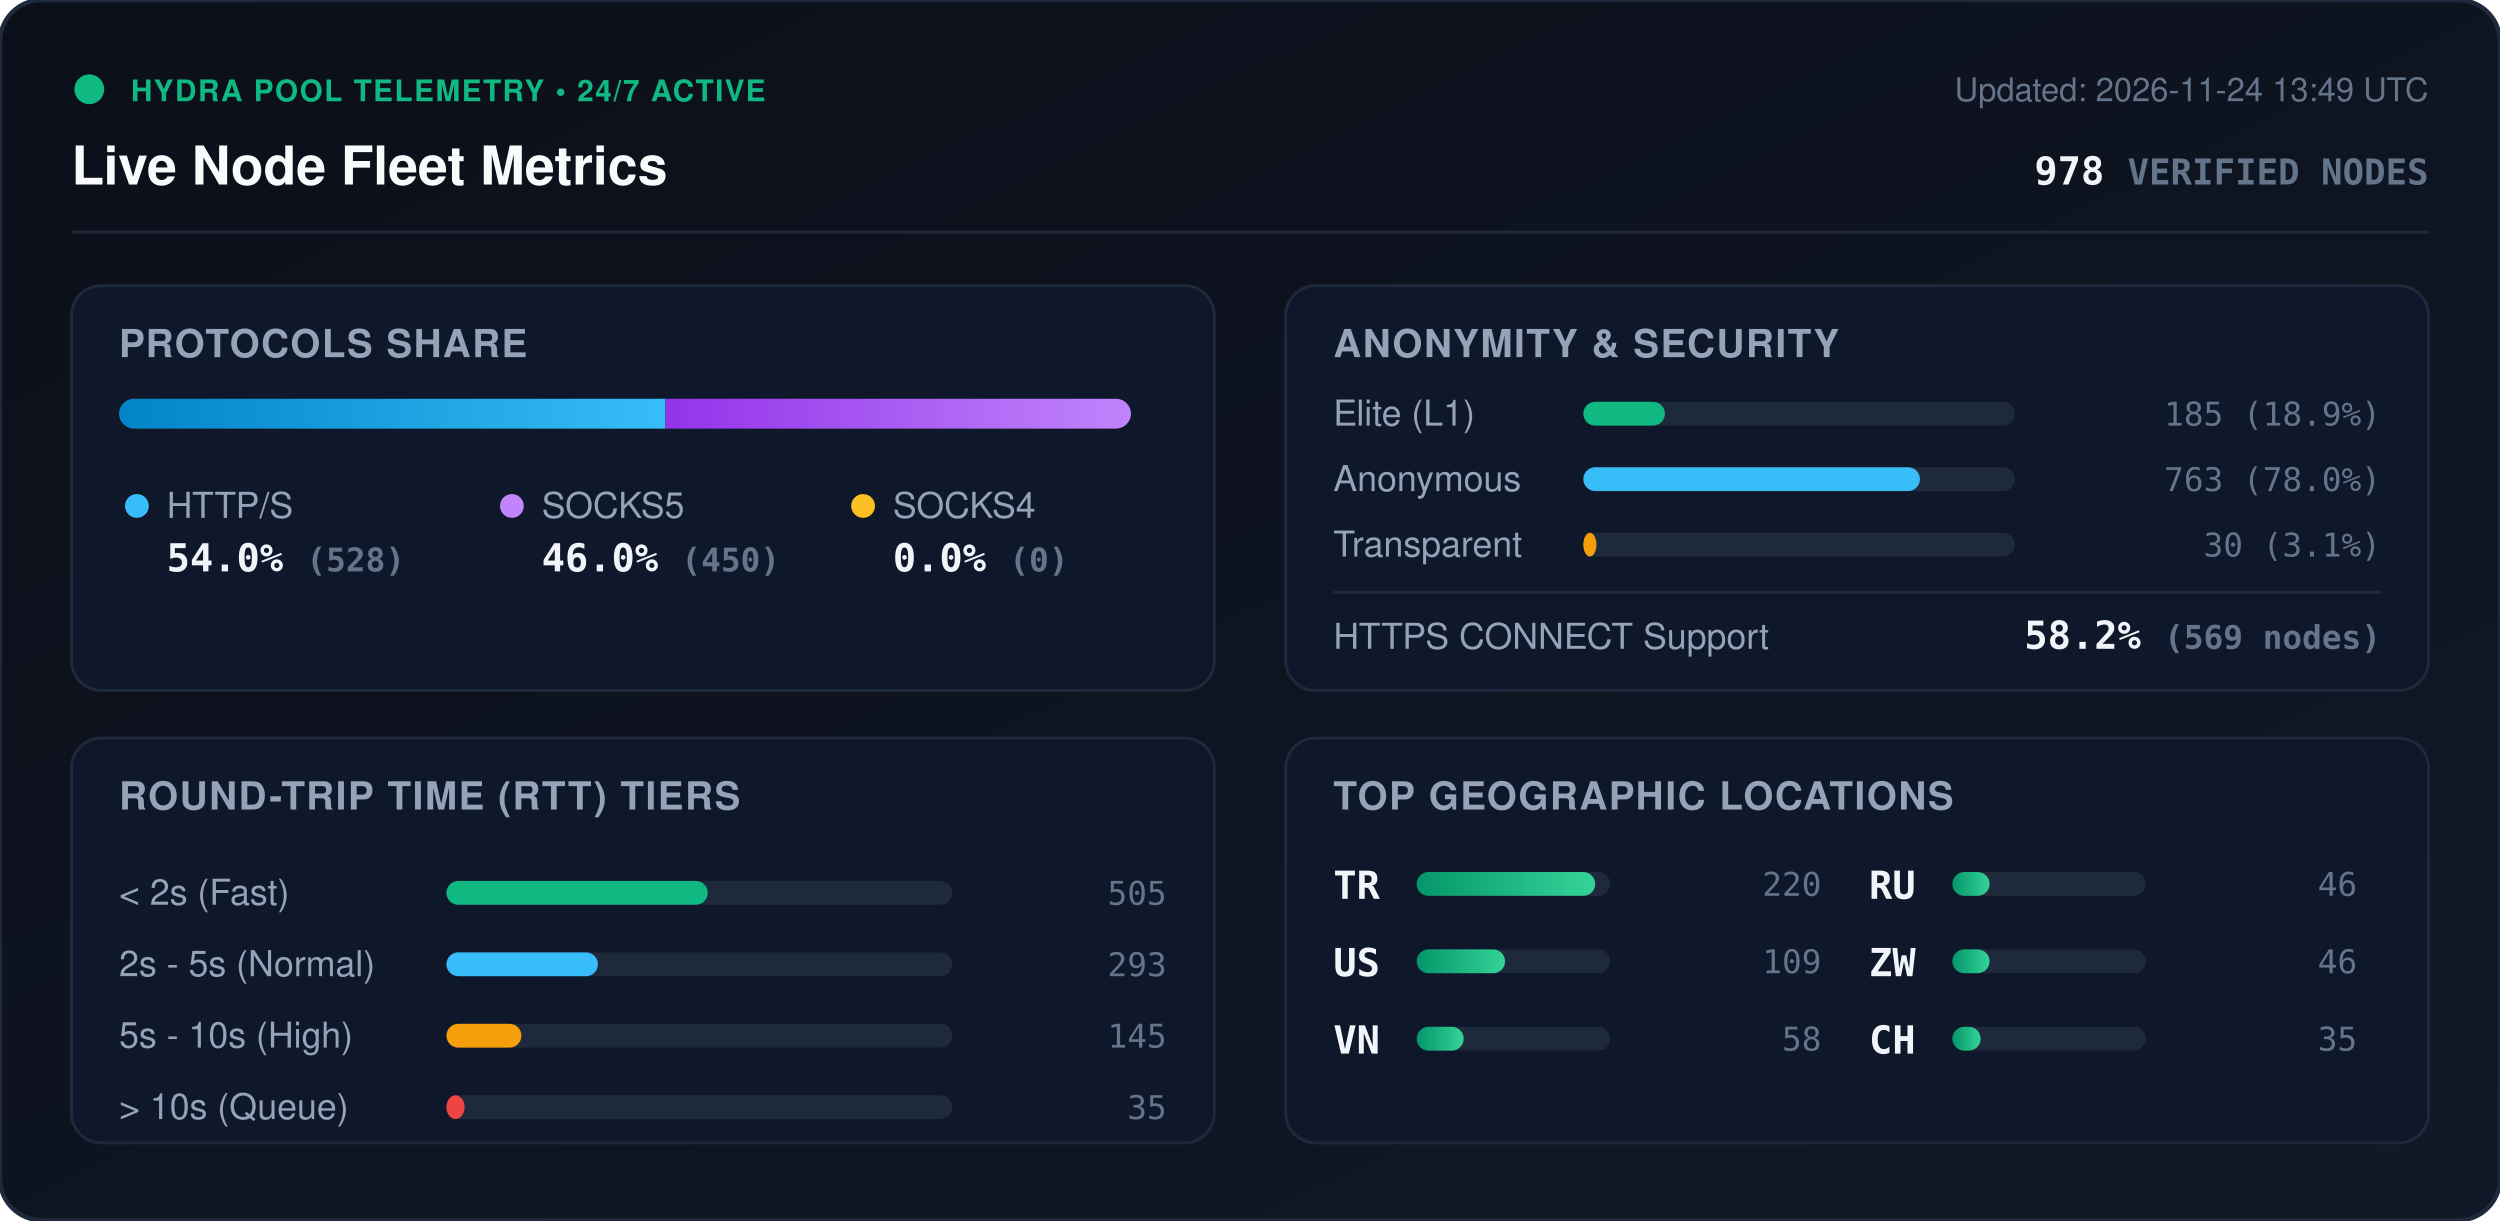
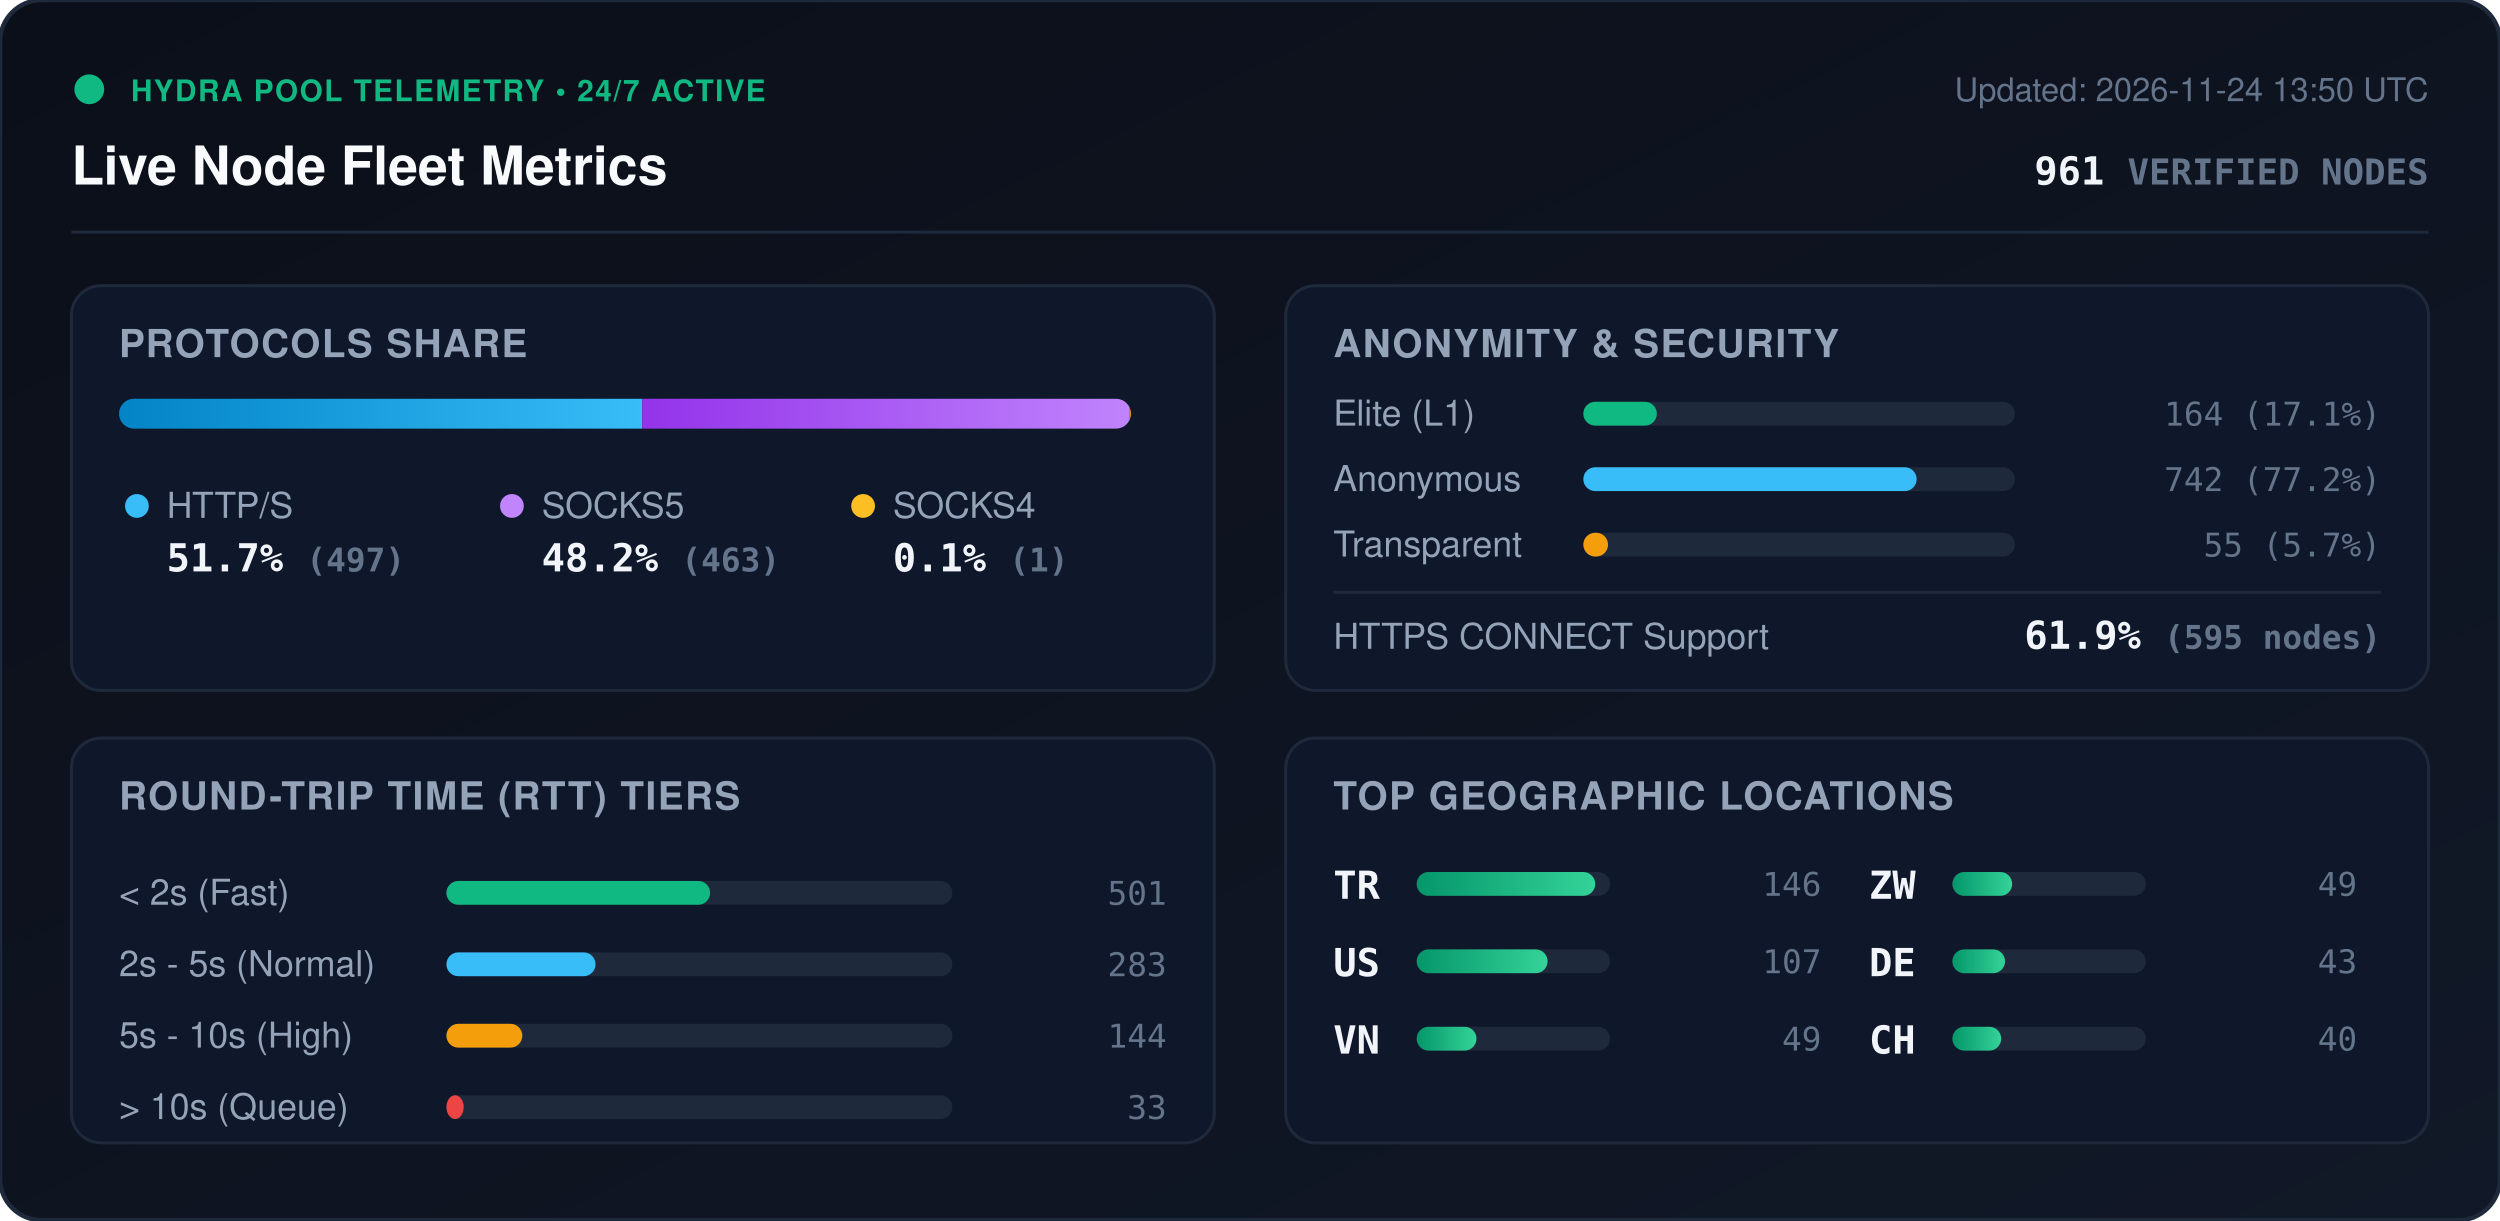
<svg xmlns="http://www.w3.org/2000/svg" viewBox="0 0 840 410" width="840" height="410" style="max-width: 100%; height: auto;">
  <defs>
    <linearGradient id="bg" x1="0%" y1="0%" x2="100%" y2="100%">
      <stop offset="0%" stop-color="#0b0f19" />
      <stop offset="100%" stop-color="#111827" />
    </linearGradient>
    <linearGradient id="bar-http" x1="0%" y1="0%" x2="100%" y2="0%">
      <stop offset="0%" stop-color="#0284c7" />
      <stop offset="100%" stop-color="#38bdf8" />
    </linearGradient>
    <linearGradient id="bar-socks5" x1="0%" y1="0%" x2="100%" y2="0%">
      <stop offset="0%" stop-color="#9333ea" />
      <stop offset="100%" stop-color="#c084fc" />
    </linearGradient>
    <linearGradient id="bar-socks4" x1="0%" y1="0%" x2="100%" y2="0%">
      <stop offset="0%" stop-color="#d97706" />
      <stop offset="100%" stop-color="#fbbf24" />
    </linearGradient>
    <linearGradient id="bar-green" x1="0%" y1="0%" x2="100%" y2="0%">
      <stop offset="0%" stop-color="#059669" />
      <stop offset="100%" stop-color="#34d399" />
    </linearGradient>
    <clipPath id="prog-track-clip">
      <rect width="340.0" height="10" rx="5" />
    </clipPath>
    <style>
      .title { font: 700 18px -apple-system, BlinkMacSystemFont, 'Segoe UI', Helvetica, Arial, sans-serif; fill: #f8fafc; }
      .sub { font: 500 11px -apple-system, BlinkMacSystemFont, 'Segoe UI', Helvetica, Arial, sans-serif; fill: #64748b; }
      .section-hdr { font: 600 13px -apple-system, BlinkMacSystemFont, 'Segoe UI', Helvetica, Arial, sans-serif; fill: #94a3b8; letter-spacing: 0.5px; }
      .metric-val { font: 700 13px -apple-system, BlinkMacSystemFont, 'Segoe UI', Helvetica, Arial, sans-serif; fill: #f1f5f9; }
      .metric-lbl { font: 500 12px -apple-system, BlinkMacSystemFont, 'Segoe UI', Helvetica, Arial, sans-serif; fill: #94a3b8; }
      .badge-txt { font: 700 10px -apple-system, BlinkMacSystemFont, 'Segoe UI', Helvetica, Arial, sans-serif; fill: #10b981; letter-spacing: 0.5px; }
      .mono { font-family: ui-monospace, SFMono-Regular, Menlo, Monaco, Consolas, monospace; }
      .pulse { animation: beacon 2s infinite ease-in-out; }
      @keyframes beacon { 0%, 100% { opacity: 1; } 50% { opacity: 0.35; } }
    </style>
  </defs>
  <rect width="840" height="410" rx="14" fill="url(#bg)" stroke="#1e293b" stroke-width="1.5" />
  <g transform="translate(24, 24)">
    <circle cx="6" cy="6" r="5" fill="#10b981" class="pulse" />
    <text x="20" y="10" class="badge-txt">HYDRA POOL TELEMETRY • 24/7 ACTIVE</text>
    <text x="0" y="38" class="title">Live Node Fleet Metrics</text>
-     <text x="792" y="10" text-anchor="end" class="sub">Updated: 2026-11-24 13:49 UTC</text>
-     <text x="792" y="38" text-anchor="end" class="metric-val mono" fill="#38bdf8">978 <tspan font-size="12" fill="#64748b">VERIFIED NODES</tspan>
+     <text x="792" y="10" text-anchor="end" class="sub">Updated: 2026-11-24 13:50 UTC</text>
+     <text x="792" y="38" text-anchor="end" class="metric-val mono" fill="#38bdf8">961 <tspan font-size="12" fill="#64748b">VERIFIED NODES</tspan>
    </text>
  </g>
  <line x1="24" y1="78" x2="816" y2="78" stroke="#1e293b" stroke-width="1" />
  <g transform="translate(24, 96)">
    <rect width="384" height="136" rx="10" fill="#0f172a" stroke="#1e293b" />
    <text x="16" y="24" class="section-hdr">PROTOCOLS SHARE</text>
    <g transform="translate(16, 38)">
      <rect width="340.0" height="10" rx="5" fill="#1e293b" />
      <g clip-path="url(#prog-track-clip)">
-         <rect x="0" width="183.6" height="10" fill="url(#bar-http)" />
-         <rect x="183.6" width="156.4" height="10" fill="url(#bar-socks5)" />
-         <rect x="340.0" width="0.0" height="10" fill="url(#bar-socks4)" />
+         <rect x="0" width="175.8" height="10" fill="url(#bar-http)" />
+         <rect x="175.8" width="163.8" height="10" fill="url(#bar-socks5)" />
+         <rect x="339.6" width="0.4" height="10" fill="url(#bar-socks4)" />
      </g>
    </g>
    <g transform="translate(16, 68)">
      <circle cx="6" cy="6" r="4" fill="#38bdf8" />
      <text x="16" y="10" class="metric-lbl">HTTP/S</text>
-       <text x="16" y="28" class="metric-val mono">54.0% <tspan font-size="11" fill="#64748b">(528)</tspan>
+       <text x="16" y="28" class="metric-val mono">51.7% <tspan font-size="11" fill="#64748b">(497)</tspan>
      </text>
      <circle cx="132" cy="6" r="4" fill="#c084fc" />
      <text x="142" y="10" class="metric-lbl">SOCKS5</text>
-       <text x="142" y="28" class="metric-val mono">46.0% <tspan font-size="11" fill="#64748b">(450)</tspan>
+       <text x="142" y="28" class="metric-val mono">48.2% <tspan font-size="11" fill="#64748b">(463)</tspan>
      </text>
      <circle cx="250" cy="6" r="4" fill="#fbbf24" />
      <text x="260" y="10" class="metric-lbl">SOCKS4</text>
-       <text x="260" y="28" class="metric-val mono">0.0% <tspan font-size="11" fill="#64748b">(0)</tspan>
+       <text x="260" y="28" class="metric-val mono">0.1% <tspan font-size="11" fill="#64748b">(1)</tspan>
      </text>
    </g>
  </g>
  <g transform="translate(432, 96)">
    <rect width="384" height="136" rx="10" fill="#0f172a" stroke="#1e293b" />
    <text x="16" y="24" class="section-hdr">ANONYMITY &amp; SECURITY</text>
    <text x="16" y="47" class="metric-lbl">Elite (L1)</text>
    <rect x="100" y="39" width="145.0" height="8" rx="4" fill="#1e293b" />
-     <rect x="100" y="39" width="27.4" height="8" rx="4" fill="#10b981" />
-     <text x="368" y="47" text-anchor="end" class="mono sub" fill="#e2e8f0">185 (18.9%)</text>
+     <rect x="100" y="39" width="24.7" height="8" rx="4" fill="#10b981" />
+     <text x="368" y="47" text-anchor="end" class="mono sub" fill="#e2e8f0">164 (17.1%)</text>
    <text x="16" y="69" class="metric-lbl">Anonymous</text>
    <rect x="100" y="61" width="145.0" height="8" rx="4" fill="#1e293b" />
-     <rect x="100" y="61" width="113.1" height="8" rx="4" fill="#38bdf8" />
-     <text x="368" y="69" text-anchor="end" class="mono sub" fill="#e2e8f0">763 (78.0%)</text>
+     <rect x="100" y="61" width="112.0" height="8" rx="4" fill="#38bdf8" />
+     <text x="368" y="69" text-anchor="end" class="mono sub" fill="#e2e8f0">742 (77.2%)</text>
    <text x="16" y="91" class="metric-lbl">Transparent</text>
    <rect x="100" y="83" width="145.0" height="8" rx="4" fill="#1e293b" />
-     <rect x="100" y="83" width="4.4" height="8" rx="4" fill="#f59e0b" />
-     <text x="368" y="91" text-anchor="end" class="mono sub" fill="#e2e8f0">30 (3.1%)</text>
+     <rect x="100" y="83" width="8.3" height="8" rx="4" fill="#f59e0b" />
+     <text x="368" y="91" text-anchor="end" class="mono sub" fill="#e2e8f0">55 (5.7%)</text>
    <line x1="16" y1="103" x2="368" y2="103" stroke="#1e293b" stroke-width="1" />
    <text x="16" y="122" class="metric-lbl">HTTPS CONNECT Support</text>
-     <text x="368" y="122" text-anchor="end" class="metric-val mono" fill="#34d399">58.2% <tspan font-size="11" fill="#64748b">(569 nodes)</tspan>
+     <text x="368" y="122" text-anchor="end" class="metric-val mono" fill="#34d399">61.9% <tspan font-size="11" fill="#64748b">(595 nodes)</tspan>
    </text>
  </g>
  <g transform="translate(24, 248)">
    <rect width="384" height="136" rx="10" fill="#0f172a" stroke="#1e293b" />
    <text x="16" y="24" class="section-hdr">ROUND-TRIP TIME (RTT) TIERS</text>
    <g transform="translate(16, 42)">
      <text x="0" y="14" class="metric-lbl">&lt; 2s (Fast)</text>
      <rect x="110" y="6" width="170" height="8" rx="4" fill="#1e293b" />
-       <rect x="110" y="6" width="87.8" height="8" rx="4" fill="#10b981" />
-       <text x="352" y="14" text-anchor="end" class="mono sub">505</text>
+       <rect x="110" y="6" width="88.6" height="8" rx="4" fill="#10b981" />
+       <text x="352" y="14" text-anchor="end" class="mono sub">501</text>
      <text x="0" y="38" class="metric-lbl">2s - 5s (Normal)</text>
      <rect x="110" y="30" width="170" height="8" rx="4" fill="#1e293b" />
-       <rect x="110" y="30" width="50.9" height="8" rx="4" fill="#38bdf8" />
-       <text x="352" y="38" text-anchor="end" class="mono sub">293</text>
+       <rect x="110" y="30" width="50.1" height="8" rx="4" fill="#38bdf8" />
+       <text x="352" y="38" text-anchor="end" class="mono sub">283</text>
      <text x="0" y="62" class="metric-lbl">5s - 10s (High)</text>
      <rect x="110" y="54" width="170" height="8" rx="4" fill="#1e293b" />
-       <rect x="110" y="54" width="25.2" height="8" rx="4" fill="#f59e0b" />
-       <text x="352" y="62" text-anchor="end" class="mono sub">145</text>
+       <rect x="110" y="54" width="25.5" height="8" rx="4" fill="#f59e0b" />
+       <text x="352" y="62" text-anchor="end" class="mono sub">144</text>
      <text x="0" y="86" class="metric-lbl">&gt; 10s (Queue)</text>
      <rect x="110" y="78" width="170" height="8" rx="4" fill="#1e293b" />
-       <rect x="110" y="78" width="6.1" height="8" rx="4" fill="#ef4444" />
-       <text x="352" y="86" text-anchor="end" class="mono sub">35</text>
+       <rect x="110" y="78" width="5.8" height="8" rx="4" fill="#ef4444" />
+       <text x="352" y="86" text-anchor="end" class="mono sub">33</text>
    </g>
  </g>
  <g transform="translate(432, 248)">
    <rect width="384" height="136" rx="10" fill="#0f172a" stroke="#1e293b" />
    <text x="16" y="24" class="section-hdr">TOP GEOGRAPHIC LOCATIONS</text>
    <g transform="translate(16, 42)">
      <g transform="translate(0, 0)">
        <text x="0" y="12" class="mono metric-val" font-size="12">TR</text>
        <rect x="28" y="3" width="65" height="8" rx="4" fill="#1e293b" />
        <rect x="28" y="3" width="60.0" height="8" rx="4" fill="url(#bar-green)" />
-         <text x="164" y="11" text-anchor="end" class="mono sub">220</text>
+         <text x="164" y="11" text-anchor="end" class="mono sub">146</text>
      </g>
      <g transform="translate(0, 26)">
        <text x="0" y="12" class="mono metric-val" font-size="12">US</text>
        <rect x="28" y="3" width="65" height="8" rx="4" fill="#1e293b" />
-         <rect x="28" y="3" width="29.7" height="8" rx="4" fill="url(#bar-green)" />
-         <text x="164" y="11" text-anchor="end" class="mono sub">109</text>
+         <rect x="28" y="3" width="44.0" height="8" rx="4" fill="url(#bar-green)" />
+         <text x="164" y="11" text-anchor="end" class="mono sub">107</text>
      </g>
      <g transform="translate(0, 52)">
        <text x="0" y="12" class="mono metric-val" font-size="12">VN</text>
        <rect x="28" y="3" width="65" height="8" rx="4" fill="#1e293b" />
-         <rect x="28" y="3" width="15.8" height="8" rx="4" fill="url(#bar-green)" />
-         <text x="164" y="11" text-anchor="end" class="mono sub">58</text>
+         <rect x="28" y="3" width="20.1" height="8" rx="4" fill="url(#bar-green)" />
+         <text x="164" y="11" text-anchor="end" class="mono sub">49</text>
      </g>
      <g transform="translate(180, 0)">
-         <text x="0" y="12" class="mono metric-val" font-size="12">RU</text>
+         <text x="0" y="12" class="mono metric-val" font-size="12">ZW</text>
        <rect x="28" y="3" width="65" height="8" rx="4" fill="#1e293b" />
-         <rect x="28" y="3" width="12.5" height="8" rx="4" fill="url(#bar-green)" />
-         <text x="164" y="11" text-anchor="end" class="mono sub">46</text>
+         <rect x="28" y="3" width="20.1" height="8" rx="4" fill="url(#bar-green)" />
+         <text x="164" y="11" text-anchor="end" class="mono sub">49</text>
      </g>
      <g transform="translate(180, 26)">
-         <text x="0" y="12" class="mono metric-val" font-size="12">ZW</text>
+         <text x="0" y="12" class="mono metric-val" font-size="12">DE</text>
        <rect x="28" y="3" width="65" height="8" rx="4" fill="#1e293b" />
-         <rect x="28" y="3" width="12.5" height="8" rx="4" fill="url(#bar-green)" />
-         <text x="164" y="11" text-anchor="end" class="mono sub">46</text>
+         <rect x="28" y="3" width="17.7" height="8" rx="4" fill="url(#bar-green)" />
+         <text x="164" y="11" text-anchor="end" class="mono sub">43</text>
      </g>
      <g transform="translate(180, 52)">
        <text x="0" y="12" class="mono metric-val" font-size="12">CH</text>
        <rect x="28" y="3" width="65" height="8" rx="4" fill="#1e293b" />
-         <rect x="28" y="3" width="9.5" height="8" rx="4" fill="url(#bar-green)" />
-         <text x="164" y="11" text-anchor="end" class="mono sub">35</text>
+         <rect x="28" y="3" width="16.4" height="8" rx="4" fill="url(#bar-green)" />
+         <text x="164" y="11" text-anchor="end" class="mono sub">40</text>
      </g>
    </g>
  </g>
</svg>
